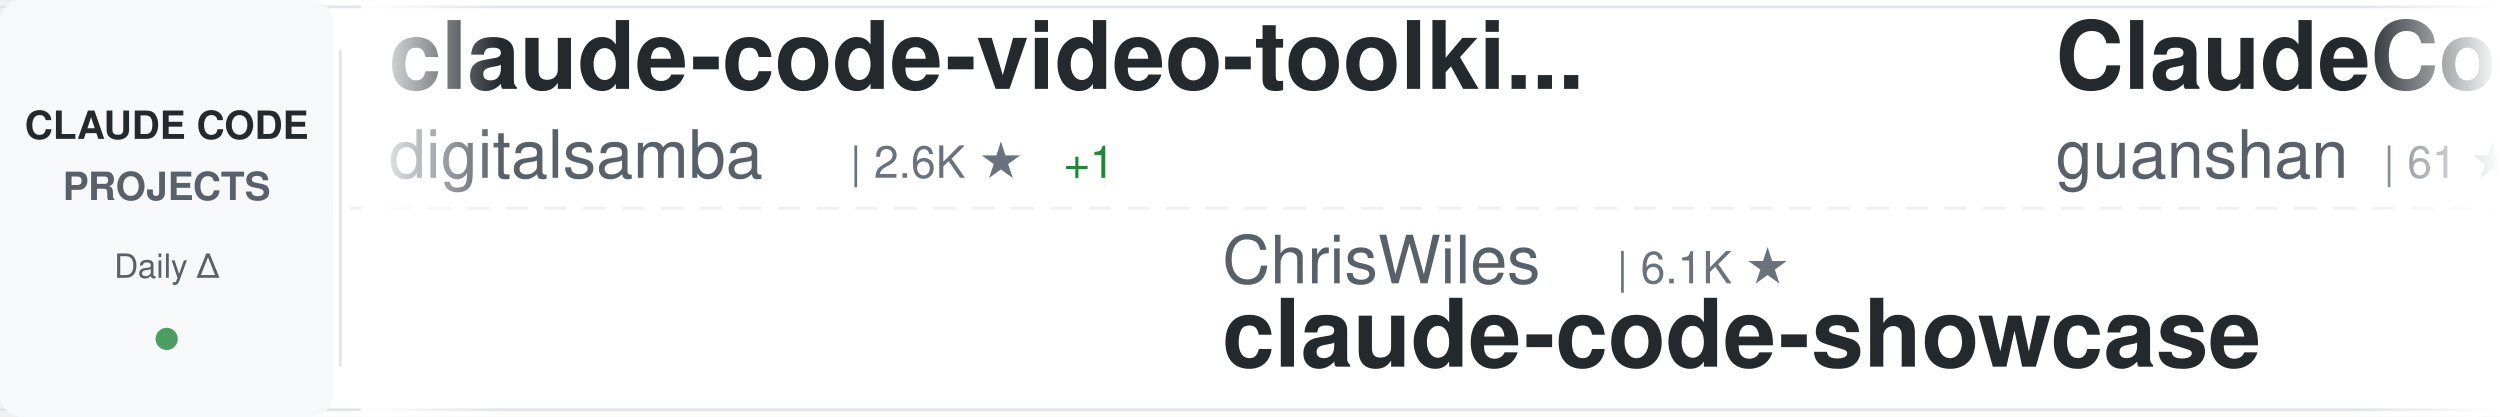
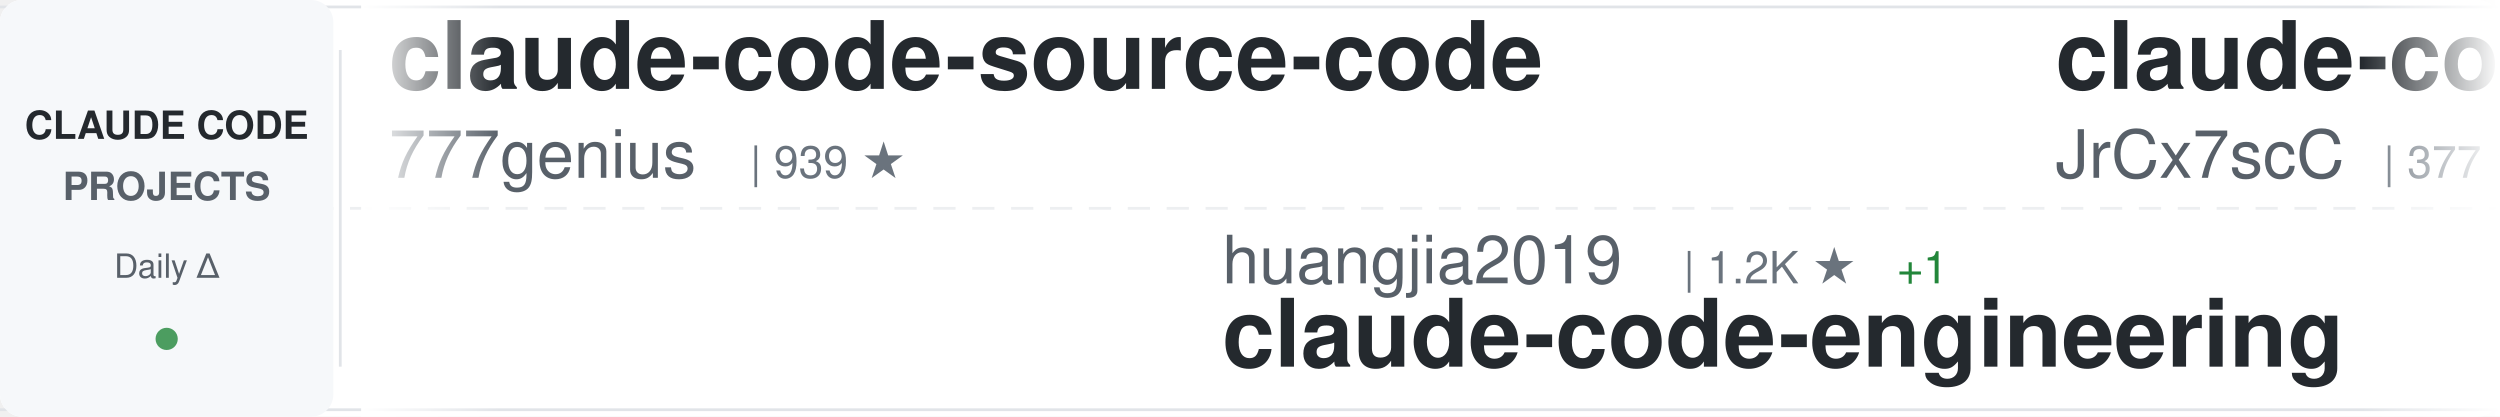
<svg xmlns="http://www.w3.org/2000/svg" width="900" height="150">
  <defs>
    <linearGradient id="awesomeLeftFade" x1="0%" y1="0%" x2="100%" y2="0%">
      <stop offset="0%" style="stop-color:#ffffff;stop-opacity:1" />
      <stop offset="100%" style="stop-color:#ffffff;stop-opacity:0" />
    </linearGradient>
    <linearGradient id="awesomeRightFade" x1="0%" y1="0%" x2="100%" y2="0%">
      <stop offset="0%" style="stop-color:#ffffff;stop-opacity:0" />
      <stop offset="100%" style="stop-color:#ffffff;stop-opacity:1" />
    </linearGradient>
  </defs>
  <rect width="900" height="150" fill="#ffffff" rx="8" />
  <rect x="0" y="2" width="900" height="1" fill="#e1e4e8" />
  <rect x="0" y="147" width="900" height="1" fill="#e1e4e8" />
  <line x1="0" y1="75" x2="900" y2="75" stroke="#e1e4e8" stroke-width="1" stroke-dasharray="8 6" opacity="0.6" />
  <rect x="0" y="0" width="120" height="150" fill="#f6f8fa" rx="8" />
  <text x="60" y="50" font-family="-apple-system, BlinkMacSystemFont, 'Segoe UI', Helvetica, Arial, sans-serif" font-size="14" font-weight="600" fill="#24292e" text-anchor="middle">CLAUDE CODE</text>
  <text x="60" y="72" font-family="-apple-system, BlinkMacSystemFont, 'Segoe UI', Helvetica, Arial, sans-serif" font-size="14" font-weight="600" fill="#586069" text-anchor="middle">PROJECTS</text>
  <text x="60" y="100" font-family="-apple-system, BlinkMacSystemFont, 'Segoe UI', Helvetica, Arial, sans-serif" font-size="12" font-weight="500" fill="#586069" text-anchor="middle">Daily Δ</text>
  <circle cx="60" cy="122" r="4" fill="#22863a" opacity="0.8" />
  <rect x="122" y="18" width="1" height="114" fill="#e1e4e8" />
  <clipPath id="awesomeTickerClip">
    <rect x="130" y="0" width="770" height="150" />
  </clipPath>
  <g clip-path="url(#awesomeTickerClip)">
    <g id="awesomeTickerItems">
      <animateTransform attributeName="transform" attributeType="XML" type="translate" from="0 0" to="-3000 0" dur="54s" repeatCount="indefinite" />
      <g transform="translate(0, 0)">
-         <text x="140" y="32" font-family="-apple-system, BlinkMacSystemFont, 'Segoe UI', Helvetica, Arial, sans-serif" font-size="34" font-weight="600" fill="#24292e">claude-code-video-toolki...</text>
-         <text x="140" y="64" font-family="-apple-system, BlinkMacSystemFont, 'Segoe UI', Helvetica, Arial, sans-serif" font-size="24" font-weight="400" fill="#586069">digitalsamba</text>
-         <text x="306" y="64" font-family="-apple-system, BlinkMacSystemFont, 'Segoe UI', Helvetica, Arial, sans-serif" font-size="16" font-weight="500" fill="#6a737d">| 2.6K ★</text>
-         <text x="383" y="64" font-family="-apple-system, BlinkMacSystemFont, 'Segoe UI', Helvetica, Arial, sans-serif" font-size="16" font-weight="500" fill="#22863a"> +1</text>
+         <text x="140" y="32" font-family="-apple-system, BlinkMacSystemFont, 'Segoe UI', Helvetica, Arial, sans-serif" font-size="34" font-weight="600" fill="#24292e">claude-code-source-code</text>
+         <text x="140" y="64" font-family="-apple-system, BlinkMacSystemFont, 'Segoe UI', Helvetica, Arial, sans-serif" font-size="24" font-weight="400" fill="#586069">777genius</text>
+         <text x="270" y="64" font-family="-apple-system, BlinkMacSystemFont, 'Segoe UI', Helvetica, Arial, sans-serif" font-size="16" font-weight="500" fill="#6a737d">| 939 ★</text>
      </g>
      <g transform="translate(300, 0)">
-         <text x="140" y="102" font-family="-apple-system, BlinkMacSystemFont, 'Segoe UI', Helvetica, Arial, sans-serif" font-size="24" font-weight="400" fill="#586069">ChrisWiles</text>
-         <text x="282" y="102" font-family="-apple-system, BlinkMacSystemFont, 'Segoe UI', Helvetica, Arial, sans-serif" font-size="16" font-weight="500" fill="#6a737d">| 6.1K ★</text>
-         <text x="140" y="132" font-family="-apple-system, BlinkMacSystemFont, 'Segoe UI', Helvetica, Arial, sans-serif" font-size="34" font-weight="600" fill="#24292e">claude-code-showcase</text>
+         <text x="140" y="102" font-family="-apple-system, BlinkMacSystemFont, 'Segoe UI', Helvetica, Arial, sans-serif" font-size="24" font-weight="400" fill="#586069">huangjia2019</text>
+         <text x="306" y="102" font-family="-apple-system, BlinkMacSystemFont, 'Segoe UI', Helvetica, Arial, sans-serif" font-size="16" font-weight="500" fill="#6a737d">| 1.2K ★</text>
+         <text x="383" y="102" font-family="-apple-system, BlinkMacSystemFont, 'Segoe UI', Helvetica, Arial, sans-serif" font-size="16" font-weight="500" fill="#22863a"> +1</text>
+         <text x="140" y="132" font-family="-apple-system, BlinkMacSystemFont, 'Segoe UI', Helvetica, Arial, sans-serif" font-size="34" font-weight="600" fill="#24292e">claude-code-engineering</text>
      </g>
      <g transform="translate(600, 0)">
-         <text x="140" y="32" font-family="-apple-system, BlinkMacSystemFont, 'Segoe UI', Helvetica, Arial, sans-serif" font-size="34" font-weight="600" fill="#24292e">ClaudeCode</text>
-         <text x="140" y="64" font-family="-apple-system, BlinkMacSystemFont, 'Segoe UI', Helvetica, Arial, sans-serif" font-size="24" font-weight="400" fill="#586069">guanshan</text>
-         <text x="258" y="64" font-family="-apple-system, BlinkMacSystemFont, 'Segoe UI', Helvetica, Arial, sans-serif" font-size="16" font-weight="500" fill="#6a737d">| 61 ★</text>
+         <text x="140" y="32" font-family="-apple-system, BlinkMacSystemFont, 'Segoe UI', Helvetica, Arial, sans-serif" font-size="34" font-weight="600" fill="#24292e">claude-code-source</text>
+         <text x="140" y="64" font-family="-apple-system, BlinkMacSystemFont, 'Segoe UI', Helvetica, Arial, sans-serif" font-size="24" font-weight="400" fill="#586069">JrCx7scC</text>
+         <text x="258" y="64" font-family="-apple-system, BlinkMacSystemFont, 'Segoe UI', Helvetica, Arial, sans-serif" font-size="16" font-weight="500" fill="#6a737d">| 377 ★</text>
      </g>
      <g transform="translate(900, 0)">
-         <text x="140" y="102" font-family="-apple-system, BlinkMacSystemFont, 'Segoe UI', Helvetica, Arial, sans-serif" font-size="24" font-weight="400" fill="#586069">frankbria</text>
-         <text x="270" y="102" font-family="-apple-system, BlinkMacSystemFont, 'Segoe UI', Helvetica, Arial, sans-serif" font-size="16" font-weight="500" fill="#6a737d">| 9.7K ★</text>
-         <text x="347" y="102" font-family="-apple-system, BlinkMacSystemFont, 'Segoe UI', Helvetica, Arial, sans-serif" font-size="16" font-weight="500" fill="#cb2431"> -1</text>
-         <text x="140" y="132" font-family="-apple-system, BlinkMacSystemFont, 'Segoe UI', Helvetica, Arial, sans-serif" font-size="34" font-weight="600" fill="#24292e">ralph-claude-code</text>
+         <text x="140" y="102" font-family="-apple-system, BlinkMacSystemFont, 'Segoe UI', Helvetica, Arial, sans-serif" font-size="24" font-weight="400" fill="#586069">alejandrobalderas</text>
+         <text x="366" y="102" font-family="-apple-system, BlinkMacSystemFont, 'Segoe UI', Helvetica, Arial, sans-serif" font-size="16" font-weight="500" fill="#6a737d">| 3.0K ★</text>
+         <text x="140" y="132" font-family="-apple-system, BlinkMacSystemFont, 'Segoe UI', Helvetica, Arial, sans-serif" font-size="34" font-weight="600" fill="#24292e">claude-code-from-source</text>
      </g>
      <g transform="translate(1200, 0)">
-         <text x="140" y="32" font-family="-apple-system, BlinkMacSystemFont, 'Segoe UI', Helvetica, Arial, sans-serif" font-size="34" font-weight="600" fill="#24292e">claude-code-spec-workflo...</text>
-         <text x="140" y="64" font-family="-apple-system, BlinkMacSystemFont, 'Segoe UI', Helvetica, Arial, sans-serif" font-size="24" font-weight="400" fill="#586069">Pimzino</text>
-         <text x="246" y="64" font-family="-apple-system, BlinkMacSystemFont, 'Segoe UI', Helvetica, Arial, sans-serif" font-size="16" font-weight="500" fill="#6a737d">| 3.9K ★</text>
+         <text x="140" y="32" font-family="-apple-system, BlinkMacSystemFont, 'Segoe UI', Helvetica, Arial, sans-serif" font-size="34" font-weight="600" fill="#24292e">claude-code-book</text>
+         <text x="140" y="64" font-family="-apple-system, BlinkMacSystemFont, 'Segoe UI', Helvetica, Arial, sans-serif" font-size="24" font-weight="400" fill="#586069">lintsinghua</text>
+         <text x="294" y="64" font-family="-apple-system, BlinkMacSystemFont, 'Segoe UI', Helvetica, Arial, sans-serif" font-size="16" font-weight="500" fill="#6a737d">| 4.4K ★</text>
      </g>
      <g transform="translate(1500, 0)">
-         <text x="140" y="102" font-family="-apple-system, BlinkMacSystemFont, 'Segoe UI', Helvetica, Arial, sans-serif" font-size="24" font-weight="400" fill="#586069">diet103</text>
-         <text x="246" y="102" font-family="-apple-system, BlinkMacSystemFont, 'Segoe UI', Helvetica, Arial, sans-serif" font-size="16" font-weight="500" fill="#6a737d">| 10.1K ★</text>
-         <text x="140" y="132" font-family="-apple-system, BlinkMacSystemFont, 'Segoe UI', Helvetica, Arial, sans-serif" font-size="34" font-weight="600" fill="#24292e">claude-code-infrastructu...</text>
+         <text x="140" y="102" font-family="-apple-system, BlinkMacSystemFont, 'Segoe UI', Helvetica, Arial, sans-serif" font-size="24" font-weight="400" fill="#586069">VILA-Lab</text>
+         <text x="258" y="102" font-family="-apple-system, BlinkMacSystemFont, 'Segoe UI', Helvetica, Arial, sans-serif" font-size="16" font-weight="500" fill="#6a737d">| 2.2K ★</text>
+         <text x="335" y="102" font-family="-apple-system, BlinkMacSystemFont, 'Segoe UI', Helvetica, Arial, sans-serif" font-size="16" font-weight="500" fill="#22863a"> +2</text>
+         <text x="140" y="132" font-family="-apple-system, BlinkMacSystemFont, 'Segoe UI', Helvetica, Arial, sans-serif" font-size="34" font-weight="600" fill="#24292e">Dive-into-Claude-Code</text>
      </g>
      <g transform="translate(1800, 0)">
-         <text x="140" y="32" font-family="-apple-system, BlinkMacSystemFont, 'Segoe UI', Helvetica, Arial, sans-serif" font-size="34" font-weight="600" fill="#24292e">claude-code-harness</text>
-         <text x="140" y="64" font-family="-apple-system, BlinkMacSystemFont, 'Segoe UI', Helvetica, Arial, sans-serif" font-size="24" font-weight="400" fill="#586069">Chachamaru127</text>
-         <text x="318" y="64" font-family="-apple-system, BlinkMacSystemFont, 'Segoe UI', Helvetica, Arial, sans-serif" font-size="16" font-weight="500" fill="#6a737d">| 3.2K ★</text>
+         <text x="140" y="32" font-family="-apple-system, BlinkMacSystemFont, 'Segoe UI', Helvetica, Arial, sans-serif" font-size="34" font-weight="600" fill="#24292e">claude-code-cli</text>
+         <text x="140" y="64" font-family="-apple-system, BlinkMacSystemFont, 'Segoe UI', Helvetica, Arial, sans-serif" font-size="24" font-weight="400" fill="#586069">huangserva</text>
+         <text x="282" y="64" font-family="-apple-system, BlinkMacSystemFont, 'Segoe UI', Helvetica, Arial, sans-serif" font-size="16" font-weight="500" fill="#6a737d">| 632 ★</text>
+         <text x="350" y="64" font-family="-apple-system, BlinkMacSystemFont, 'Segoe UI', Helvetica, Arial, sans-serif" font-size="16" font-weight="500" fill="#22863a"> +1</text>
      </g>
      <g transform="translate(2100, 0)">
-         <text x="140" y="102" font-family="-apple-system, BlinkMacSystemFont, 'Segoe UI', Helvetica, Arial, sans-serif" font-size="24" font-weight="400" fill="#586069">mrpaidsocial</text>
-         <text x="306" y="102" font-family="-apple-system, BlinkMacSystemFont, 'Segoe UI', Helvetica, Arial, sans-serif" font-size="16" font-weight="500" fill="#6a737d">| 1.7K ★</text>
-         <text x="383" y="102" font-family="-apple-system, BlinkMacSystemFont, 'Segoe UI', Helvetica, Arial, sans-serif" font-size="16" font-weight="500" fill="#22863a"> +2</text>
-         <text x="140" y="132" font-family="-apple-system, BlinkMacSystemFont, 'Segoe UI', Helvetica, Arial, sans-serif" font-size="34" font-weight="600" fill="#24292e">arcads-claude-code-mrpai...</text>
+         <text x="140" y="102" font-family="-apple-system, BlinkMacSystemFont, 'Segoe UI', Helvetica, Arial, sans-serif" font-size="24" font-weight="400" fill="#586069">luyao618</text>
+         <text x="258" y="102" font-family="-apple-system, BlinkMacSystemFont, 'Segoe UI', Helvetica, Arial, sans-serif" font-size="16" font-weight="500" fill="#6a737d">| 1.7K ★</text>
+         <text x="335" y="102" font-family="-apple-system, BlinkMacSystemFont, 'Segoe UI', Helvetica, Arial, sans-serif" font-size="16" font-weight="500" fill="#22863a"> +1</text>
+         <text x="140" y="132" font-family="-apple-system, BlinkMacSystemFont, 'Segoe UI', Helvetica, Arial, sans-serif" font-size="34" font-weight="600" fill="#24292e">Claude-Code-Source-Study</text>
      </g>
      <g transform="translate(2400, 0)">
-         <text x="140" y="32" font-family="-apple-system, BlinkMacSystemFont, 'Segoe UI', Helvetica, Arial, sans-serif" font-size="34" font-weight="600" fill="#24292e">claude-code-rust</text>
-         <text x="140" y="64" font-family="-apple-system, BlinkMacSystemFont, 'Segoe UI', Helvetica, Arial, sans-serif" font-size="24" font-weight="400" fill="#586069">lorryjovens-hub</text>
-         <text x="342" y="64" font-family="-apple-system, BlinkMacSystemFont, 'Segoe UI', Helvetica, Arial, sans-serif" font-size="16" font-weight="500" fill="#6a737d">| 1.7K ★</text>
+         <text x="140" y="32" font-family="-apple-system, BlinkMacSystemFont, 'Segoe UI', Helvetica, Arial, sans-serif" font-size="34" font-weight="600" fill="#24292e">learn-claude-code</text>
+         <text x="140" y="64" font-family="-apple-system, BlinkMacSystemFont, 'Segoe UI', Helvetica, Arial, sans-serif" font-size="24" font-weight="400" fill="#586069">shareAI-lab</text>
+         <text x="294" y="64" font-family="-apple-system, BlinkMacSystemFont, 'Segoe UI', Helvetica, Arial, sans-serif" font-size="16" font-weight="500" fill="#6a737d">| 80.5K ★</text>
+         <text x="380" y="64" font-family="-apple-system, BlinkMacSystemFont, 'Segoe UI', Helvetica, Arial, sans-serif" font-size="16" font-weight="500" fill="#22863a"> +13</text>
      </g>
      <g transform="translate(2700, 0)">
-         <text x="140" y="102" font-family="-apple-system, BlinkMacSystemFont, 'Segoe UI', Helvetica, Arial, sans-serif" font-size="24" font-weight="400" fill="#586069">jqueryscript</text>
-         <text x="306" y="102" font-family="-apple-system, BlinkMacSystemFont, 'Segoe UI', Helvetica, Arial, sans-serif" font-size="16" font-weight="500" fill="#6a737d">| 552 ★</text>
-         <text x="140" y="132" font-family="-apple-system, BlinkMacSystemFont, 'Segoe UI', Helvetica, Arial, sans-serif" font-size="34" font-weight="600" fill="#24292e">awesome-claude-code</text>
+         <text x="140" y="102" font-family="-apple-system, BlinkMacSystemFont, 'Segoe UI', Helvetica, Arial, sans-serif" font-size="24" font-weight="400" fill="#586069">digitalsamba</text>
+         <text x="306" y="102" font-family="-apple-system, BlinkMacSystemFont, 'Segoe UI', Helvetica, Arial, sans-serif" font-size="16" font-weight="500" fill="#6a737d">| 2.6K ★</text>
+         <text x="383" y="102" font-family="-apple-system, BlinkMacSystemFont, 'Segoe UI', Helvetica, Arial, sans-serif" font-size="16" font-weight="500" fill="#22863a"> +12</text>
+         <text x="140" y="132" font-family="-apple-system, BlinkMacSystemFont, 'Segoe UI', Helvetica, Arial, sans-serif" font-size="34" font-weight="600" fill="#24292e">claude-code-video-toolki...</text>
      </g>
      <g transform="translate(3000, 0)">
-         <text x="140" y="32" font-family="-apple-system, BlinkMacSystemFont, 'Segoe UI', Helvetica, Arial, sans-serif" font-size="34" font-weight="600" fill="#24292e">claude-code-video-toolki...</text>
-         <text x="140" y="64" font-family="-apple-system, BlinkMacSystemFont, 'Segoe UI', Helvetica, Arial, sans-serif" font-size="24" font-weight="400" fill="#586069">digitalsamba</text>
-         <text x="306" y="64" font-family="-apple-system, BlinkMacSystemFont, 'Segoe UI', Helvetica, Arial, sans-serif" font-size="16" font-weight="500" fill="#6a737d">| 2.6K ★</text>
-         <text x="383" y="64" font-family="-apple-system, BlinkMacSystemFont, 'Segoe UI', Helvetica, Arial, sans-serif" font-size="16" font-weight="500" fill="#22863a"> +1</text>
+         <text x="140" y="32" font-family="-apple-system, BlinkMacSystemFont, 'Segoe UI', Helvetica, Arial, sans-serif" font-size="34" font-weight="600" fill="#24292e">claude-code-source-code</text>
+         <text x="140" y="64" font-family="-apple-system, BlinkMacSystemFont, 'Segoe UI', Helvetica, Arial, sans-serif" font-size="24" font-weight="400" fill="#586069">777genius</text>
+         <text x="270" y="64" font-family="-apple-system, BlinkMacSystemFont, 'Segoe UI', Helvetica, Arial, sans-serif" font-size="16" font-weight="500" fill="#6a737d">| 939 ★</text>
      </g>
      <g transform="translate(3300, 0)">
-         <text x="140" y="102" font-family="-apple-system, BlinkMacSystemFont, 'Segoe UI', Helvetica, Arial, sans-serif" font-size="24" font-weight="400" fill="#586069">ChrisWiles</text>
-         <text x="282" y="102" font-family="-apple-system, BlinkMacSystemFont, 'Segoe UI', Helvetica, Arial, sans-serif" font-size="16" font-weight="500" fill="#6a737d">| 6.1K ★</text>
-         <text x="140" y="132" font-family="-apple-system, BlinkMacSystemFont, 'Segoe UI', Helvetica, Arial, sans-serif" font-size="34" font-weight="600" fill="#24292e">claude-code-showcase</text>
+         <text x="140" y="102" font-family="-apple-system, BlinkMacSystemFont, 'Segoe UI', Helvetica, Arial, sans-serif" font-size="24" font-weight="400" fill="#586069">huangjia2019</text>
+         <text x="306" y="102" font-family="-apple-system, BlinkMacSystemFont, 'Segoe UI', Helvetica, Arial, sans-serif" font-size="16" font-weight="500" fill="#6a737d">| 1.2K ★</text>
+         <text x="383" y="102" font-family="-apple-system, BlinkMacSystemFont, 'Segoe UI', Helvetica, Arial, sans-serif" font-size="16" font-weight="500" fill="#22863a"> +1</text>
+         <text x="140" y="132" font-family="-apple-system, BlinkMacSystemFont, 'Segoe UI', Helvetica, Arial, sans-serif" font-size="34" font-weight="600" fill="#24292e">claude-code-engineering</text>
      </g>
      <g transform="translate(3600, 0)">
-         <text x="140" y="32" font-family="-apple-system, BlinkMacSystemFont, 'Segoe UI', Helvetica, Arial, sans-serif" font-size="34" font-weight="600" fill="#24292e">ClaudeCode</text>
-         <text x="140" y="64" font-family="-apple-system, BlinkMacSystemFont, 'Segoe UI', Helvetica, Arial, sans-serif" font-size="24" font-weight="400" fill="#586069">guanshan</text>
-         <text x="258" y="64" font-family="-apple-system, BlinkMacSystemFont, 'Segoe UI', Helvetica, Arial, sans-serif" font-size="16" font-weight="500" fill="#6a737d">| 61 ★</text>
+         <text x="140" y="32" font-family="-apple-system, BlinkMacSystemFont, 'Segoe UI', Helvetica, Arial, sans-serif" font-size="34" font-weight="600" fill="#24292e">claude-code-source</text>
+         <text x="140" y="64" font-family="-apple-system, BlinkMacSystemFont, 'Segoe UI', Helvetica, Arial, sans-serif" font-size="24" font-weight="400" fill="#586069">JrCx7scC</text>
+         <text x="258" y="64" font-family="-apple-system, BlinkMacSystemFont, 'Segoe UI', Helvetica, Arial, sans-serif" font-size="16" font-weight="500" fill="#6a737d">| 377 ★</text>
      </g>
      <g transform="translate(3900, 0)">
-         <text x="140" y="102" font-family="-apple-system, BlinkMacSystemFont, 'Segoe UI', Helvetica, Arial, sans-serif" font-size="24" font-weight="400" fill="#586069">frankbria</text>
-         <text x="270" y="102" font-family="-apple-system, BlinkMacSystemFont, 'Segoe UI', Helvetica, Arial, sans-serif" font-size="16" font-weight="500" fill="#6a737d">| 9.7K ★</text>
-         <text x="347" y="102" font-family="-apple-system, BlinkMacSystemFont, 'Segoe UI', Helvetica, Arial, sans-serif" font-size="16" font-weight="500" fill="#cb2431"> -1</text>
-         <text x="140" y="132" font-family="-apple-system, BlinkMacSystemFont, 'Segoe UI', Helvetica, Arial, sans-serif" font-size="34" font-weight="600" fill="#24292e">ralph-claude-code</text>
+         <text x="140" y="102" font-family="-apple-system, BlinkMacSystemFont, 'Segoe UI', Helvetica, Arial, sans-serif" font-size="24" font-weight="400" fill="#586069">alejandrobalderas</text>
+         <text x="366" y="102" font-family="-apple-system, BlinkMacSystemFont, 'Segoe UI', Helvetica, Arial, sans-serif" font-size="16" font-weight="500" fill="#6a737d">| 3.0K ★</text>
+         <text x="140" y="132" font-family="-apple-system, BlinkMacSystemFont, 'Segoe UI', Helvetica, Arial, sans-serif" font-size="34" font-weight="600" fill="#24292e">claude-code-from-source</text>
      </g>
    </g>
  </g>
  <rect x="130" y="0" width="50" height="150" fill="url(#awesomeLeftFade)" />
  <rect x="850" y="0" width="50" height="150" fill="url(#awesomeRightFade)" />
</svg>
